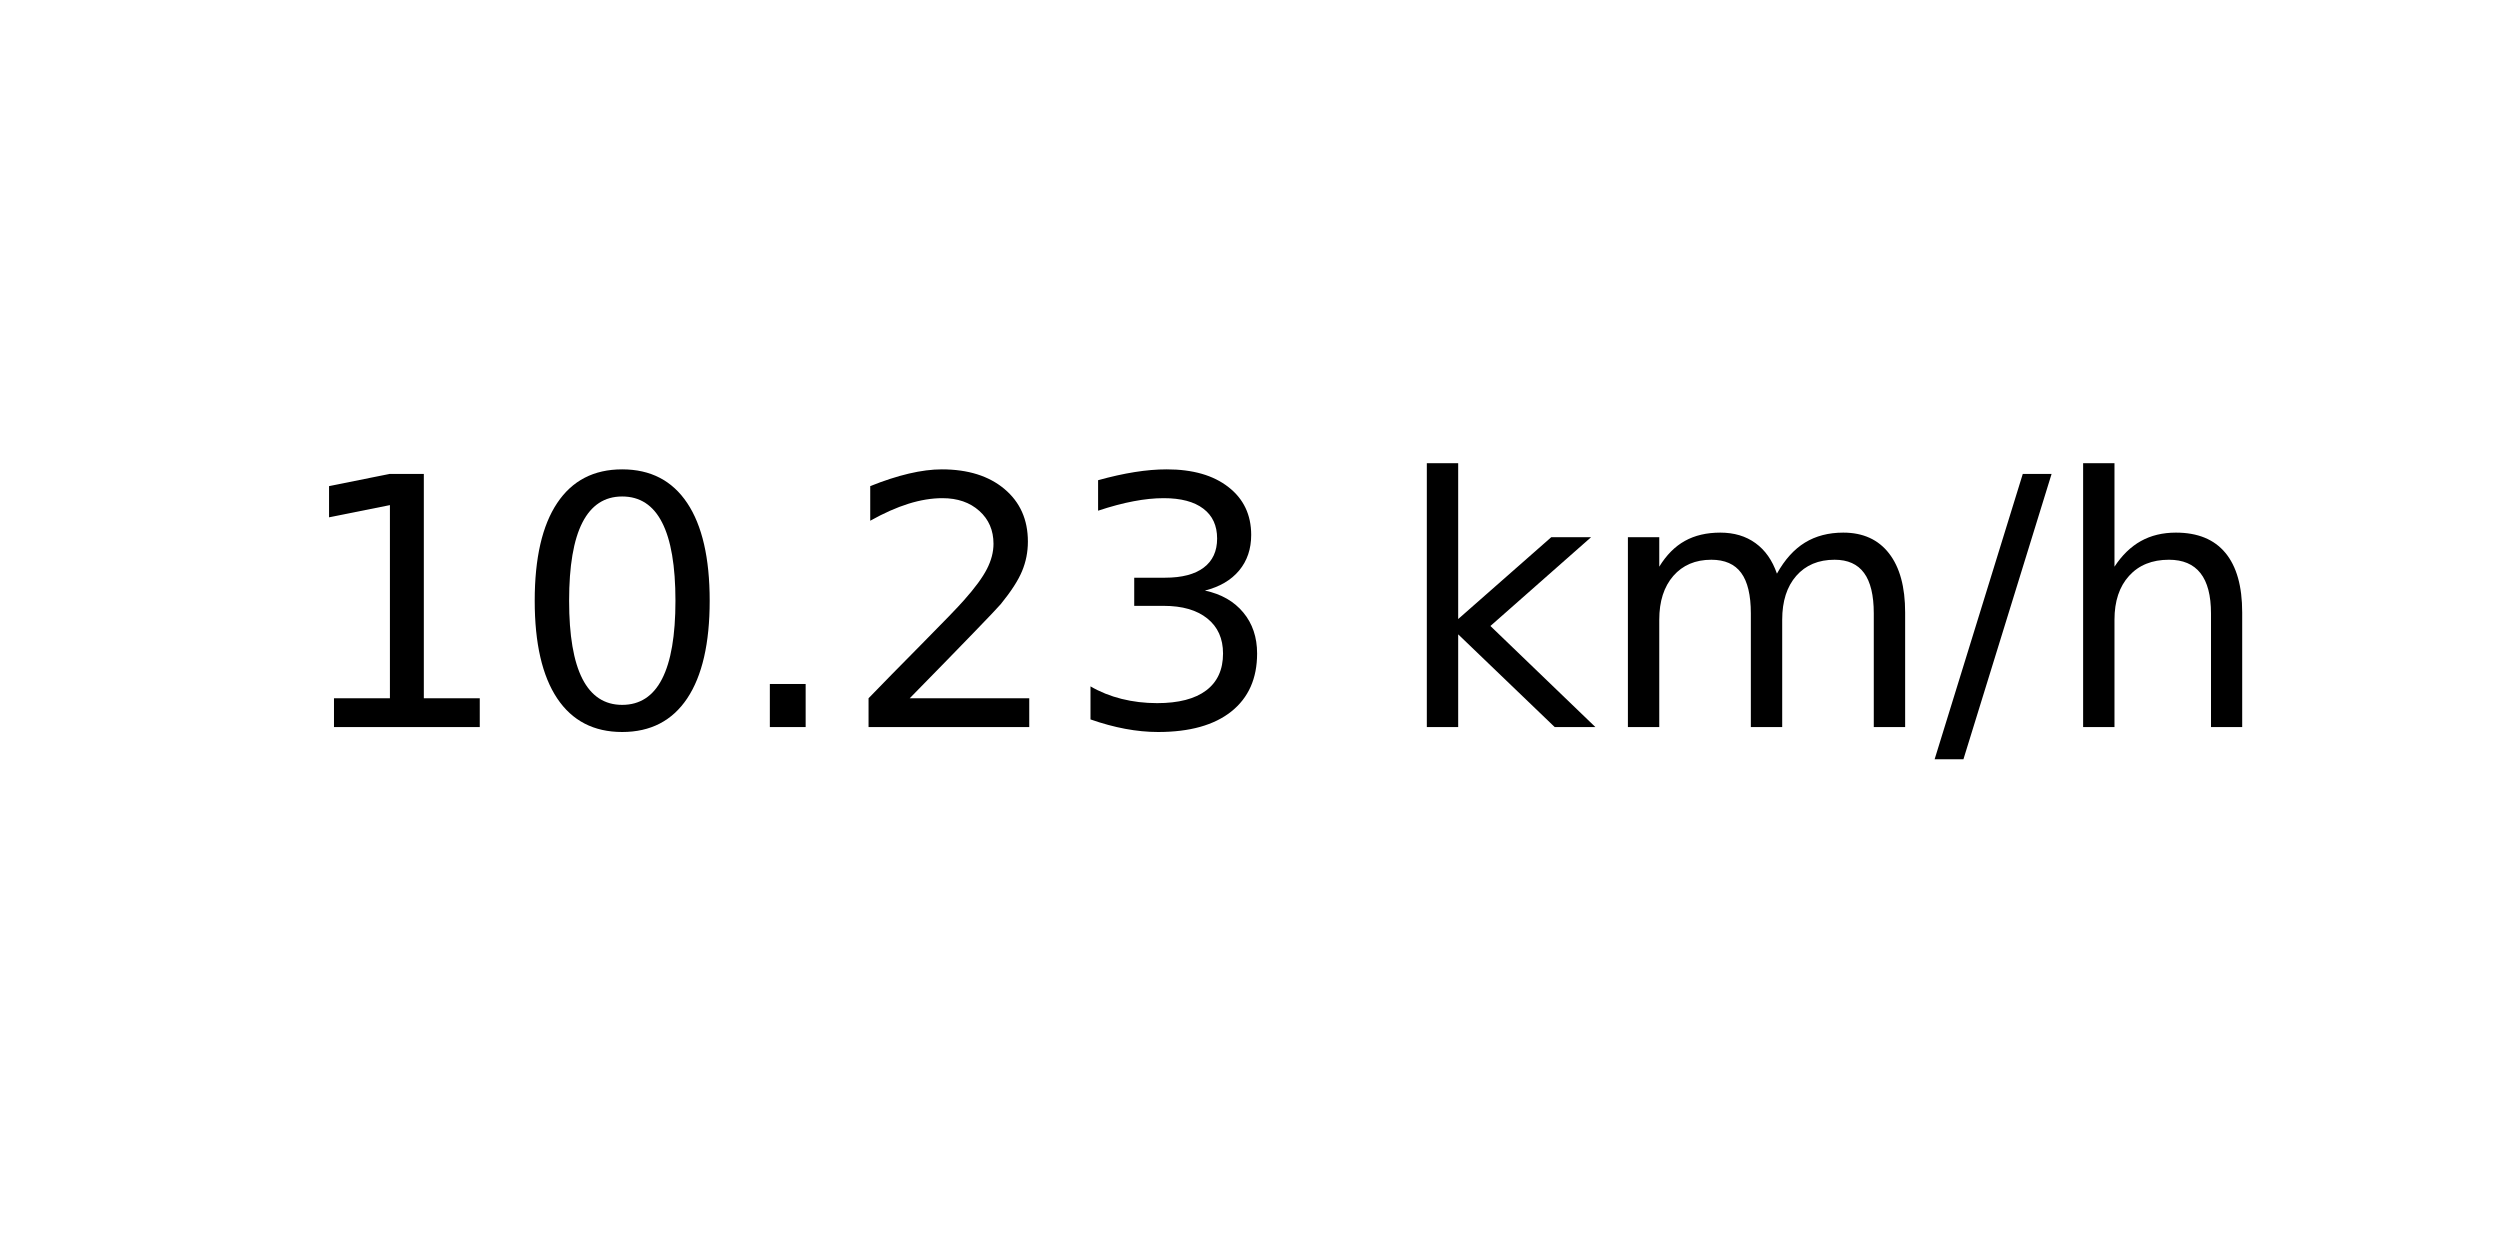
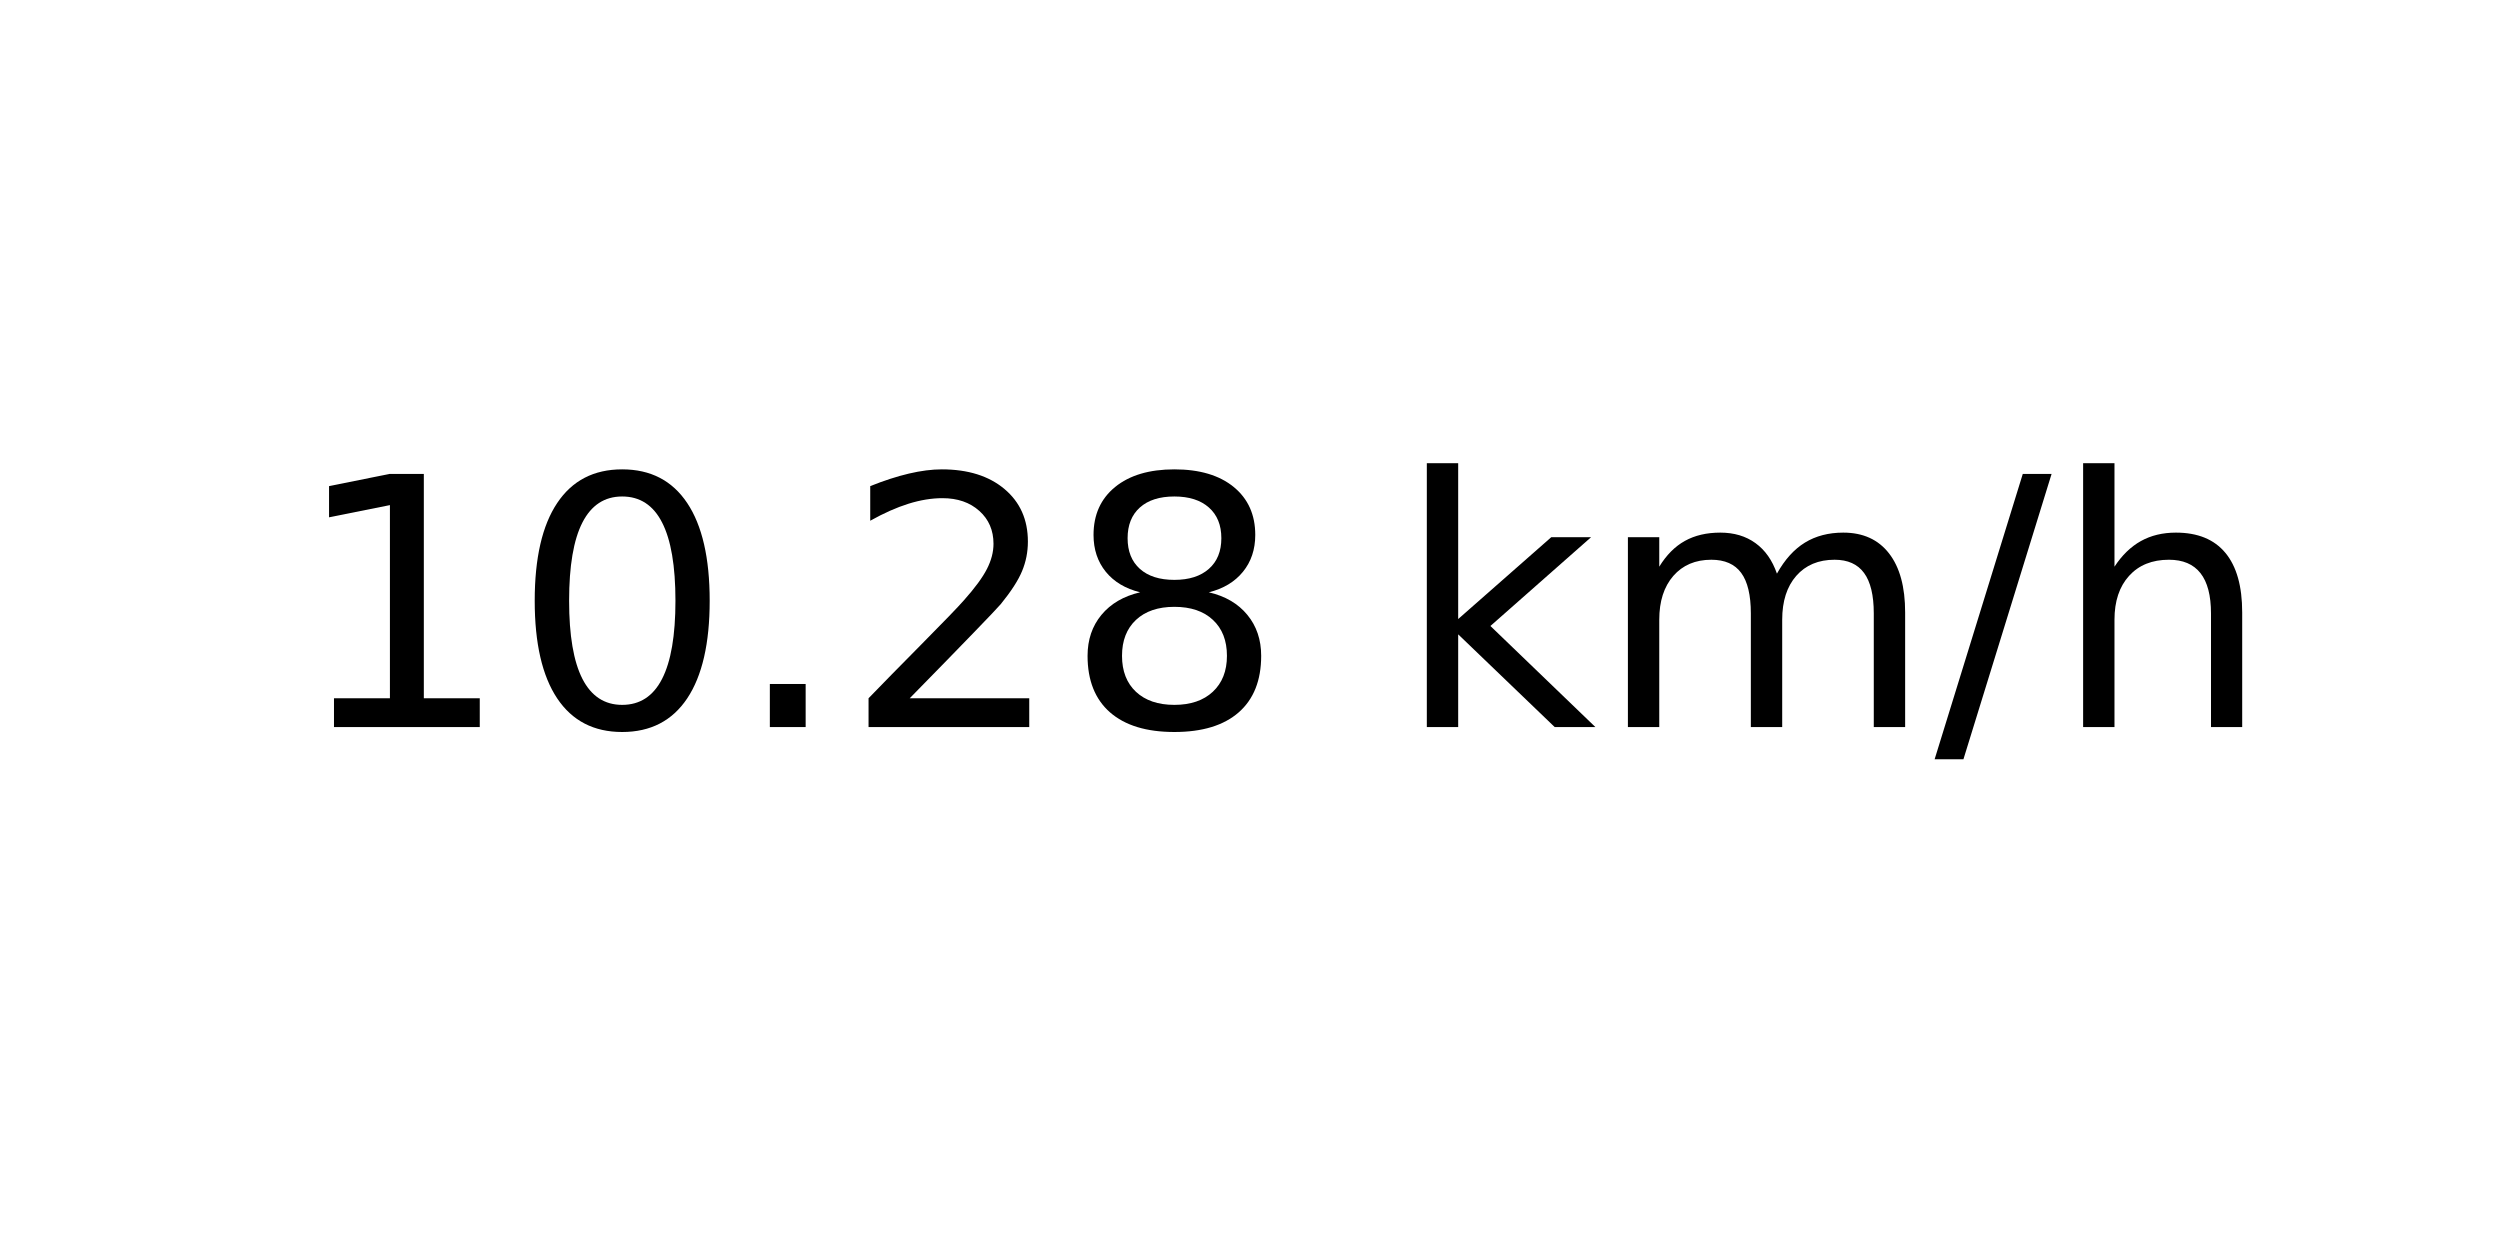
<svg xmlns="http://www.w3.org/2000/svg" xmlns:xlink="http://www.w3.org/1999/xlink" width="72pt" height="36pt" viewBox="0 0 72 36" version="1.1">
  <defs>
    <style type="text/css">*{stroke-linejoin: round; stroke-linecap: butt}</style>
  </defs>
  <g id="figure_1">
    <g id="axes_1">
      <g id="text_1">
        <g transform="translate(8.378125 20.93937) scale(0.1 -0.1)">
          <defs>
            <path id="DejaVuSans-31" d="M 794 531  L 1825 531  L 1825 4091  L 703 3866  L 703 4441  L 1819 4666  L 2450 4666  L 2450 531  L 3481 531  L 3481 0  L 794 0  L 794 531  z " transform="scale(0.015625)" />
            <path id="DejaVuSans-30" d="M 2034 4250  Q 1547 4250 1301 3770  Q 1056 3291 1056 2328  Q 1056 1369 1301 889  Q 1547 409 2034 409  Q 2525 409 2770 889  Q 3016 1369 3016 2328  Q 3016 3291 2770 3770  Q 2525 4250 2034 4250  z M 2034 4750  Q 2819 4750 3233 4129  Q 3647 3509 3647 2328  Q 3647 1150 3233 529  Q 2819 -91 2034 -91  Q 1250 -91 836 529  Q 422 1150 422 2328  Q 422 3509 836 4129  Q 1250 4750 2034 4750  z " transform="scale(0.015625)" />
            <path id="DejaVuSans-2e" d="M 684 794  L 1344 794  L 1344 0  L 684 0  L 684 794  z " transform="scale(0.015625)" />
            <path id="DejaVuSans-32" d="M 1228 531  L 3431 531  L 3431 0  L 469 0  L 469 531  Q 828 903 1448 1529  Q 2069 2156 2228 2338  Q 2531 2678 2651 2914  Q 2772 3150 2772 3378  Q 2772 3750 2511 3984  Q 2250 4219 1831 4219  Q 1534 4219 1204 4116  Q 875 4013 500 3803  L 500 4441  Q 881 4594 1212 4672  Q 1544 4750 1819 4750  Q 2544 4750 2975 4387  Q 3406 4025 3406 3419  Q 3406 3131 3298 2873  Q 3191 2616 2906 2266  Q 2828 2175 2409 1742  Q 1991 1309 1228 531  z " transform="scale(0.015625)" />
-             <path id="DejaVuSans-33" d="M 2597 2516  Q 3050 2419 3304 2112  Q 3559 1806 3559 1356  Q 3559 666 3084 287  Q 2609 -91 1734 -91  Q 1441 -91 1130 -33  Q 819 25 488 141  L 488 750  Q 750 597 1062 519  Q 1375 441 1716 441  Q 2309 441 2620 675  Q 2931 909 2931 1356  Q 2931 1769 2642 2001  Q 2353 2234 1838 2234  L 1294 2234  L 1294 2753  L 1863 2753  Q 2328 2753 2575 2939  Q 2822 3125 2822 3475  Q 2822 3834 2567 4026  Q 2313 4219 1838 4219  Q 1578 4219 1281 4162  Q 984 4106 628 3988  L 628 4550  Q 988 4650 1302 4700  Q 1616 4750 1894 4750  Q 2613 4750 3031 4423  Q 3450 4097 3450 3541  Q 3450 3153 3228 2886  Q 3006 2619 2597 2516  z " transform="scale(0.015625)" />
+             <path id="DejaVuSans-38" d="M 2034 2216  Q 1584 2216 1326 1975  Q 1069 1734 1069 1313  Q 1069 891 1326 650  Q 1584 409 2034 409  Q 2484 409 2743 651  Q 3003 894 3003 1313  Q 3003 1734 2745 1975  Q 2488 2216 2034 2216  z M 1403 2484  Q 997 2584 770 2862  Q 544 3141 544 3541  Q 544 4100 942 4425  Q 1341 4750 2034 4750  Q 2731 4750 3128 4425  Q 3525 4100 3525 3541  Q 3525 3141 3298 2862  Q 3072 2584 2669 2484  Q 3125 2378 3379 2068  Q 3634 1759 3634 1313  Q 3634 634 3220 271  Q 2806 -91 2034 -91  Q 1263 -91 848 271  Q 434 634 434 1313  Q 434 1759 690 2068  Q 947 2378 1403 2484  z M 1172 3481  Q 1172 3119 1398 2916  Q 1625 2713 2034 2713  Q 2441 2713 2670 2916  Q 2900 3119 2900 3481  Q 2900 3844 2670 4047  Q 2441 4250 2034 4250  Q 1625 4250 1398 4047  Q 1172 3844 1172 3481  z " transform="scale(0.015625)" />
            <path id="DejaVuSans-20" transform="scale(0.015625)" />
            <path id="DejaVuSans-6b" d="M 581 4863  L 1159 4863  L 1159 1991  L 2875 3500  L 3609 3500  L 1753 1863  L 3688 0  L 2938 0  L 1159 1709  L 1159 0  L 581 0  L 581 4863  z " transform="scale(0.015625)" />
            <path id="DejaVuSans-6d" d="M 3328 2828  Q 3544 3216 3844 3400  Q 4144 3584 4550 3584  Q 5097 3584 5394 3201  Q 5691 2819 5691 2113  L 5691 0  L 5113 0  L 5113 2094  Q 5113 2597 4934 2840  Q 4756 3084 4391 3084  Q 3944 3084 3684 2787  Q 3425 2491 3425 1978  L 3425 0  L 2847 0  L 2847 2094  Q 2847 2600 2669 2842  Q 2491 3084 2119 3084  Q 1678 3084 1418 2786  Q 1159 2488 1159 1978  L 1159 0  L 581 0  L 581 3500  L 1159 3500  L 1159 2956  Q 1356 3278 1631 3431  Q 1906 3584 2284 3584  Q 2666 3584 2933 3390  Q 3200 3197 3328 2828  z " transform="scale(0.015625)" />
            <path id="DejaVuSans-2f" d="M 1625 4666  L 2156 4666  L 531 -594  L 0 -594  L 1625 4666  z " transform="scale(0.015625)" />
            <path id="DejaVuSans-68" d="M 3513 2113  L 3513 0  L 2938 0  L 2938 2094  Q 2938 2591 2744 2837  Q 2550 3084 2163 3084  Q 1697 3084 1428 2787  Q 1159 2491 1159 1978  L 1159 0  L 581 0  L 581 4863  L 1159 4863  L 1159 2956  Q 1366 3272 1645 3428  Q 1925 3584 2291 3584  Q 2894 3584 3203 3211  Q 3513 2838 3513 2113  z " transform="scale(0.015625)" />
          </defs>
          <use xlink:href="#DejaVuSans-31" />
          <use xlink:href="#DejaVuSans-30" x="63.623" />
          <use xlink:href="#DejaVuSans-2e" x="127.246" />
          <use xlink:href="#DejaVuSans-32" x="159.033" />
-           <use xlink:href="#DejaVuSans-33" x="222.656" />
+           <use xlink:href="#DejaVuSans-38" x="222.656" />
          <use xlink:href="#DejaVuSans-20" x="286.279" />
          <use xlink:href="#DejaVuSans-6b" x="318.066" />
          <use xlink:href="#DejaVuSans-6d" x="375.977" />
          <use xlink:href="#DejaVuSans-2f" x="473.389" />
          <use xlink:href="#DejaVuSans-68" x="507.08" />
        </g>
      </g>
    </g>
  </g>
</svg>
